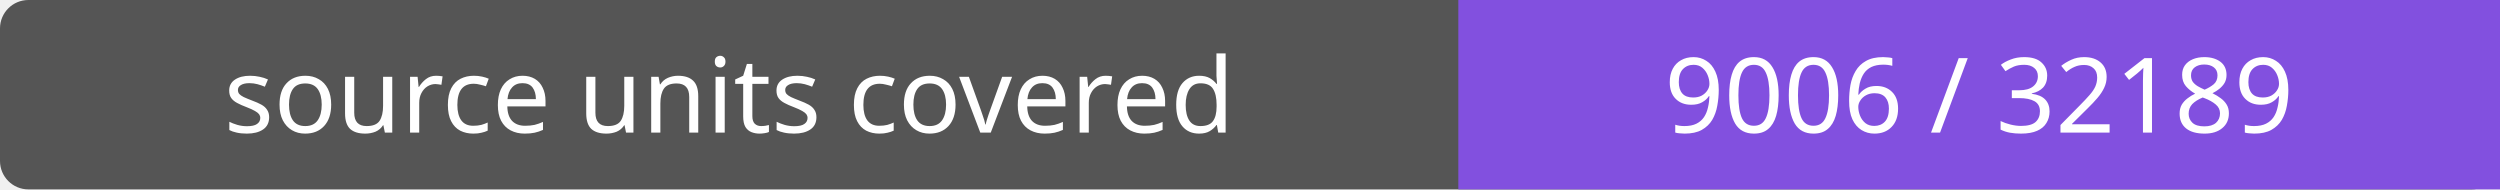
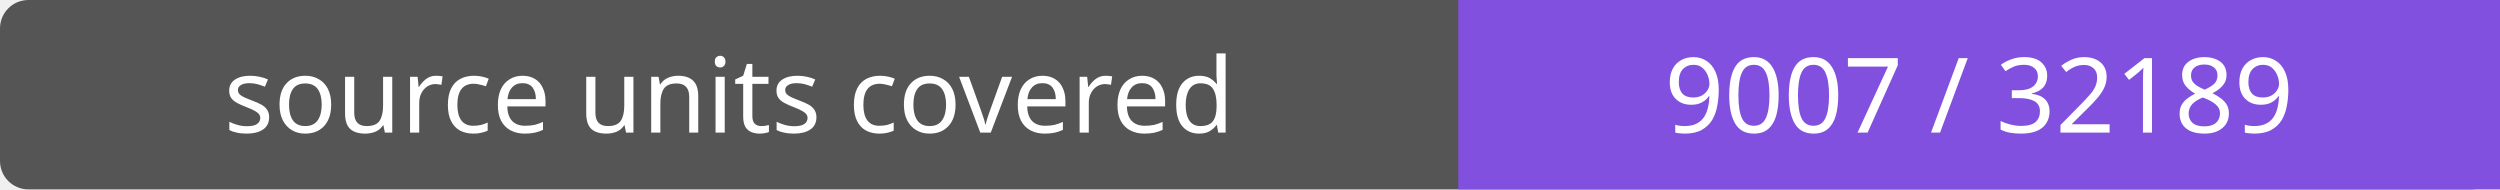
- <svg xmlns="http://www.w3.org/2000/svg" width="264" height="20" role="img" aria-label="source units covered: 9006 / 32189">
+ <svg xmlns="http://www.w3.org/2000/svg" width="264" height="20" role="img" aria-label="source units covered: 9007 / 32189">
  <rect width="264" height="20" rx="3" fill="#555" />
  <path fill="#8250df" d="M154 0h110v20H154z" />
  <g fill="#fff" text-anchor="middle" font-family="Verdana,sans-serif" font-size="11">
    <text x="77.0" y="14">source units covered</text>
-     <text x="209.0" y="14">9006 / 32189</text>
+     <text x="209.0" y="14">9007 / 32189</text>
  </g>
</svg>
